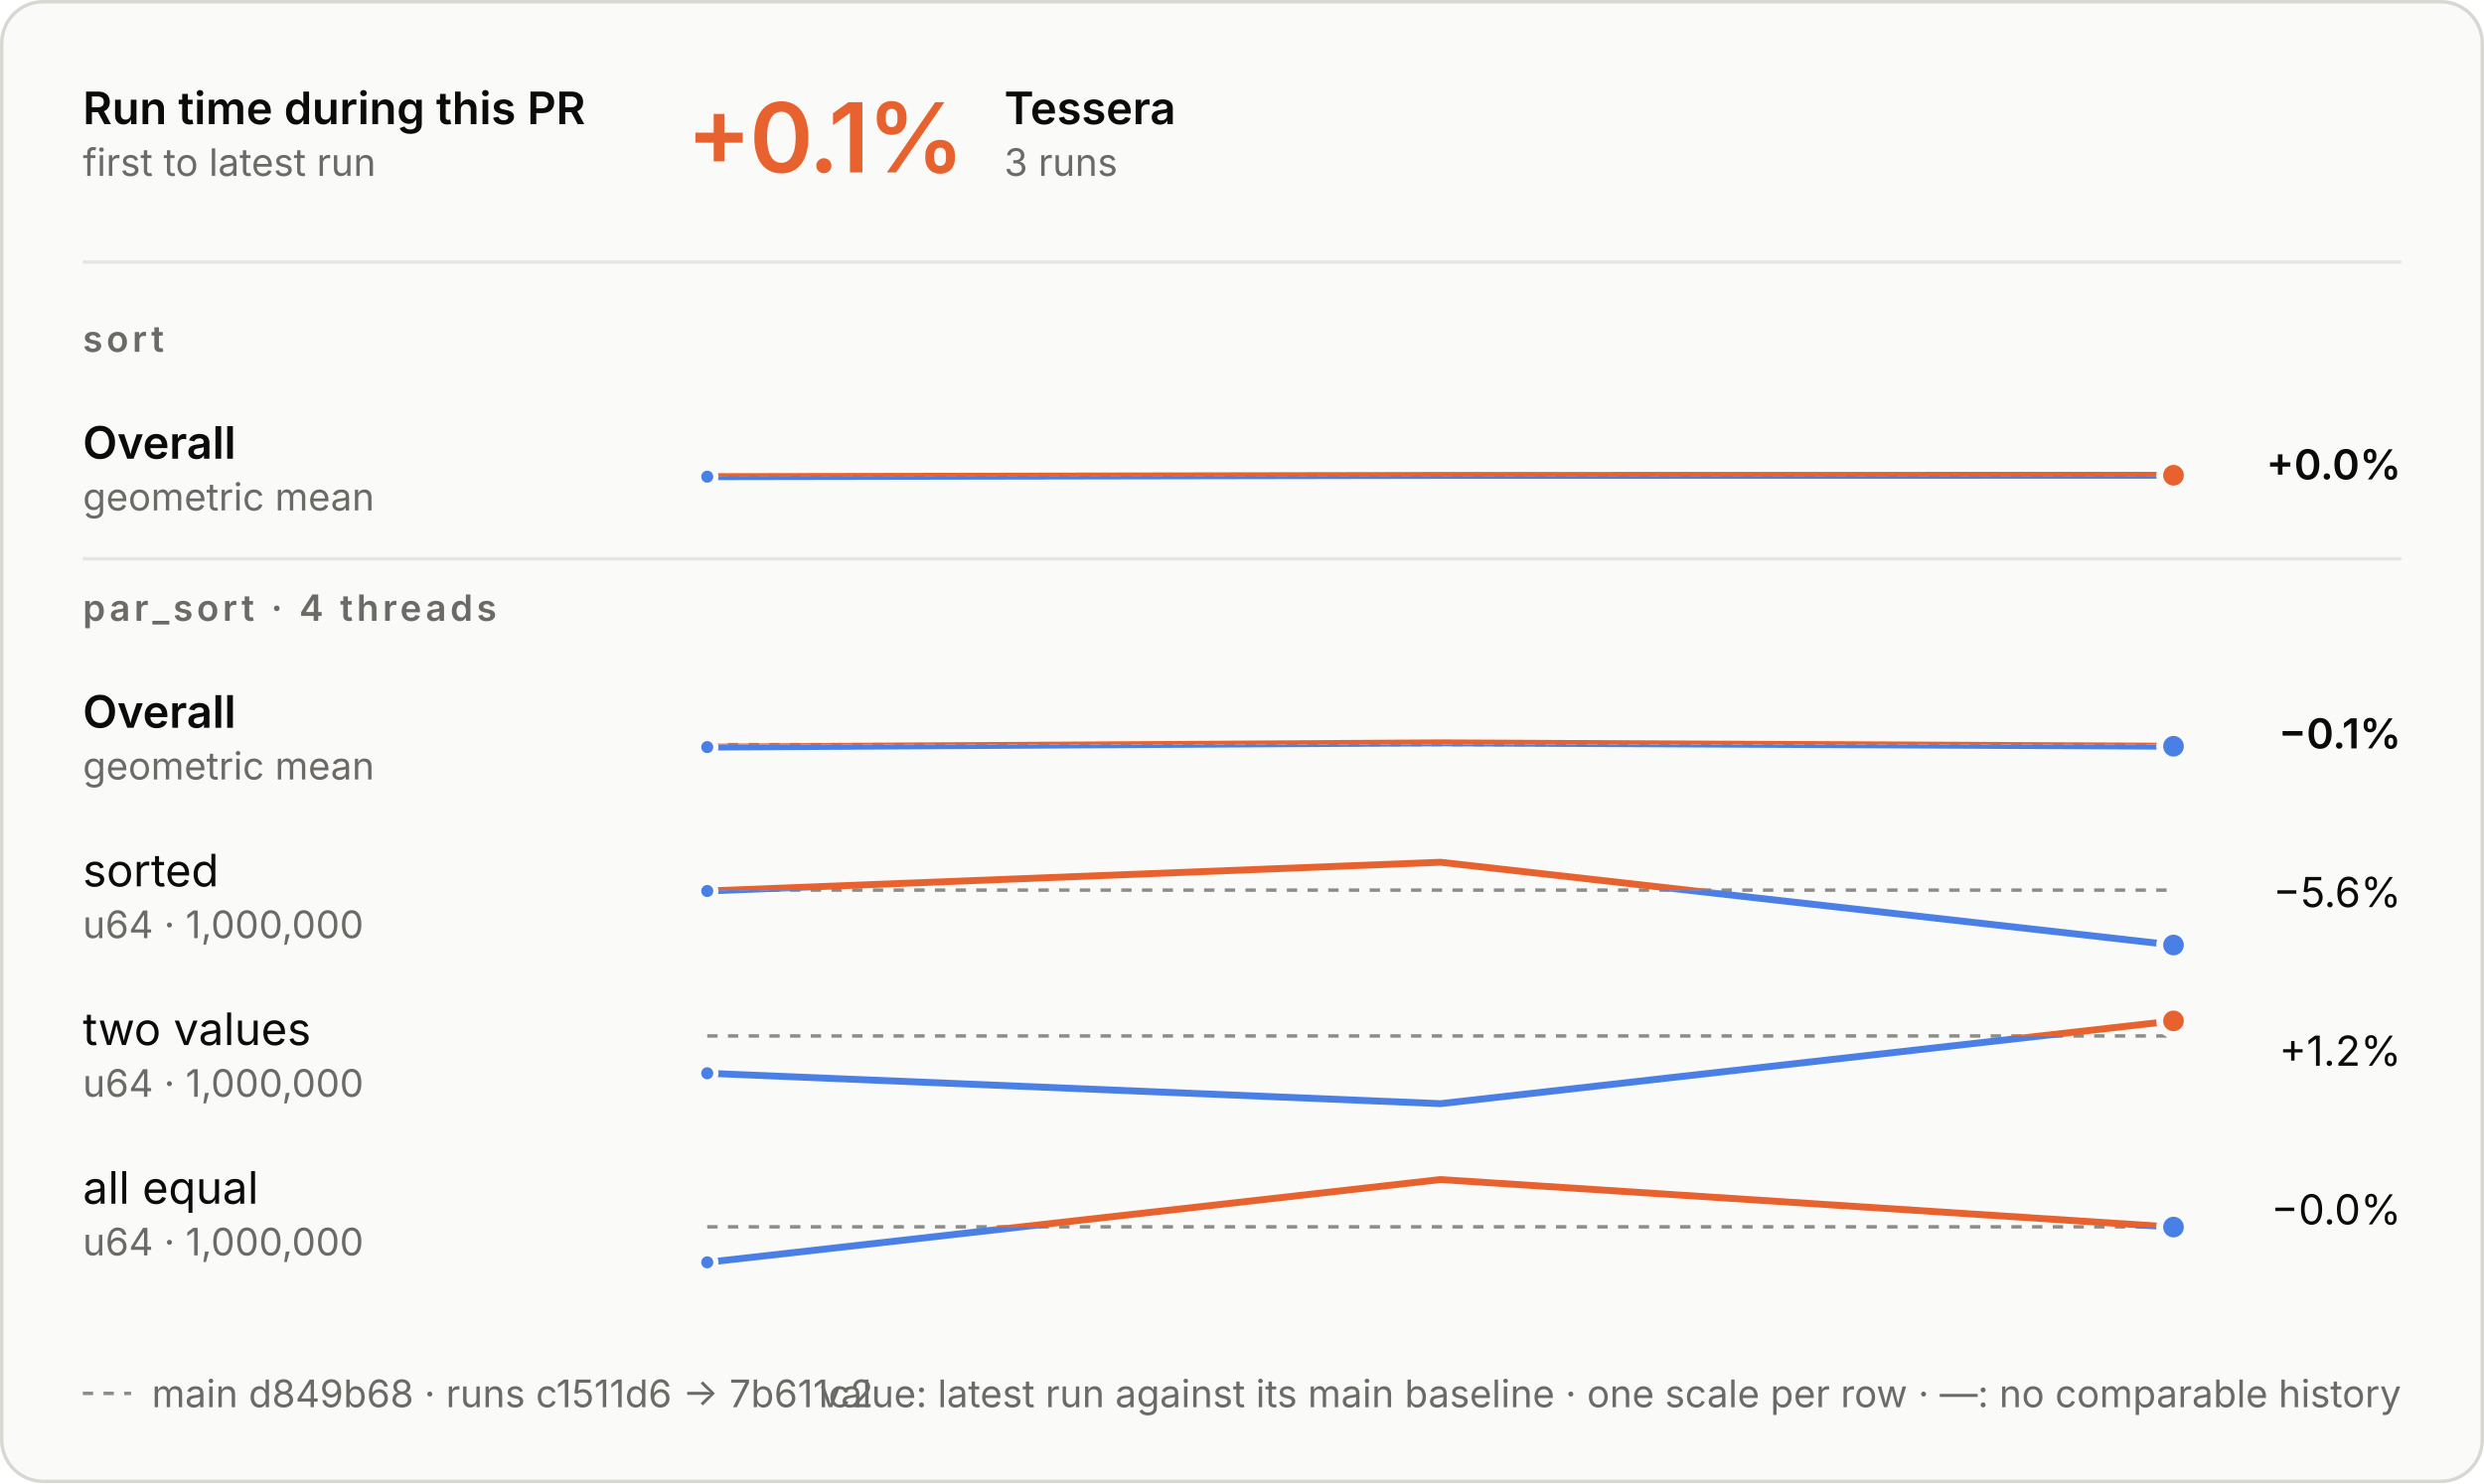
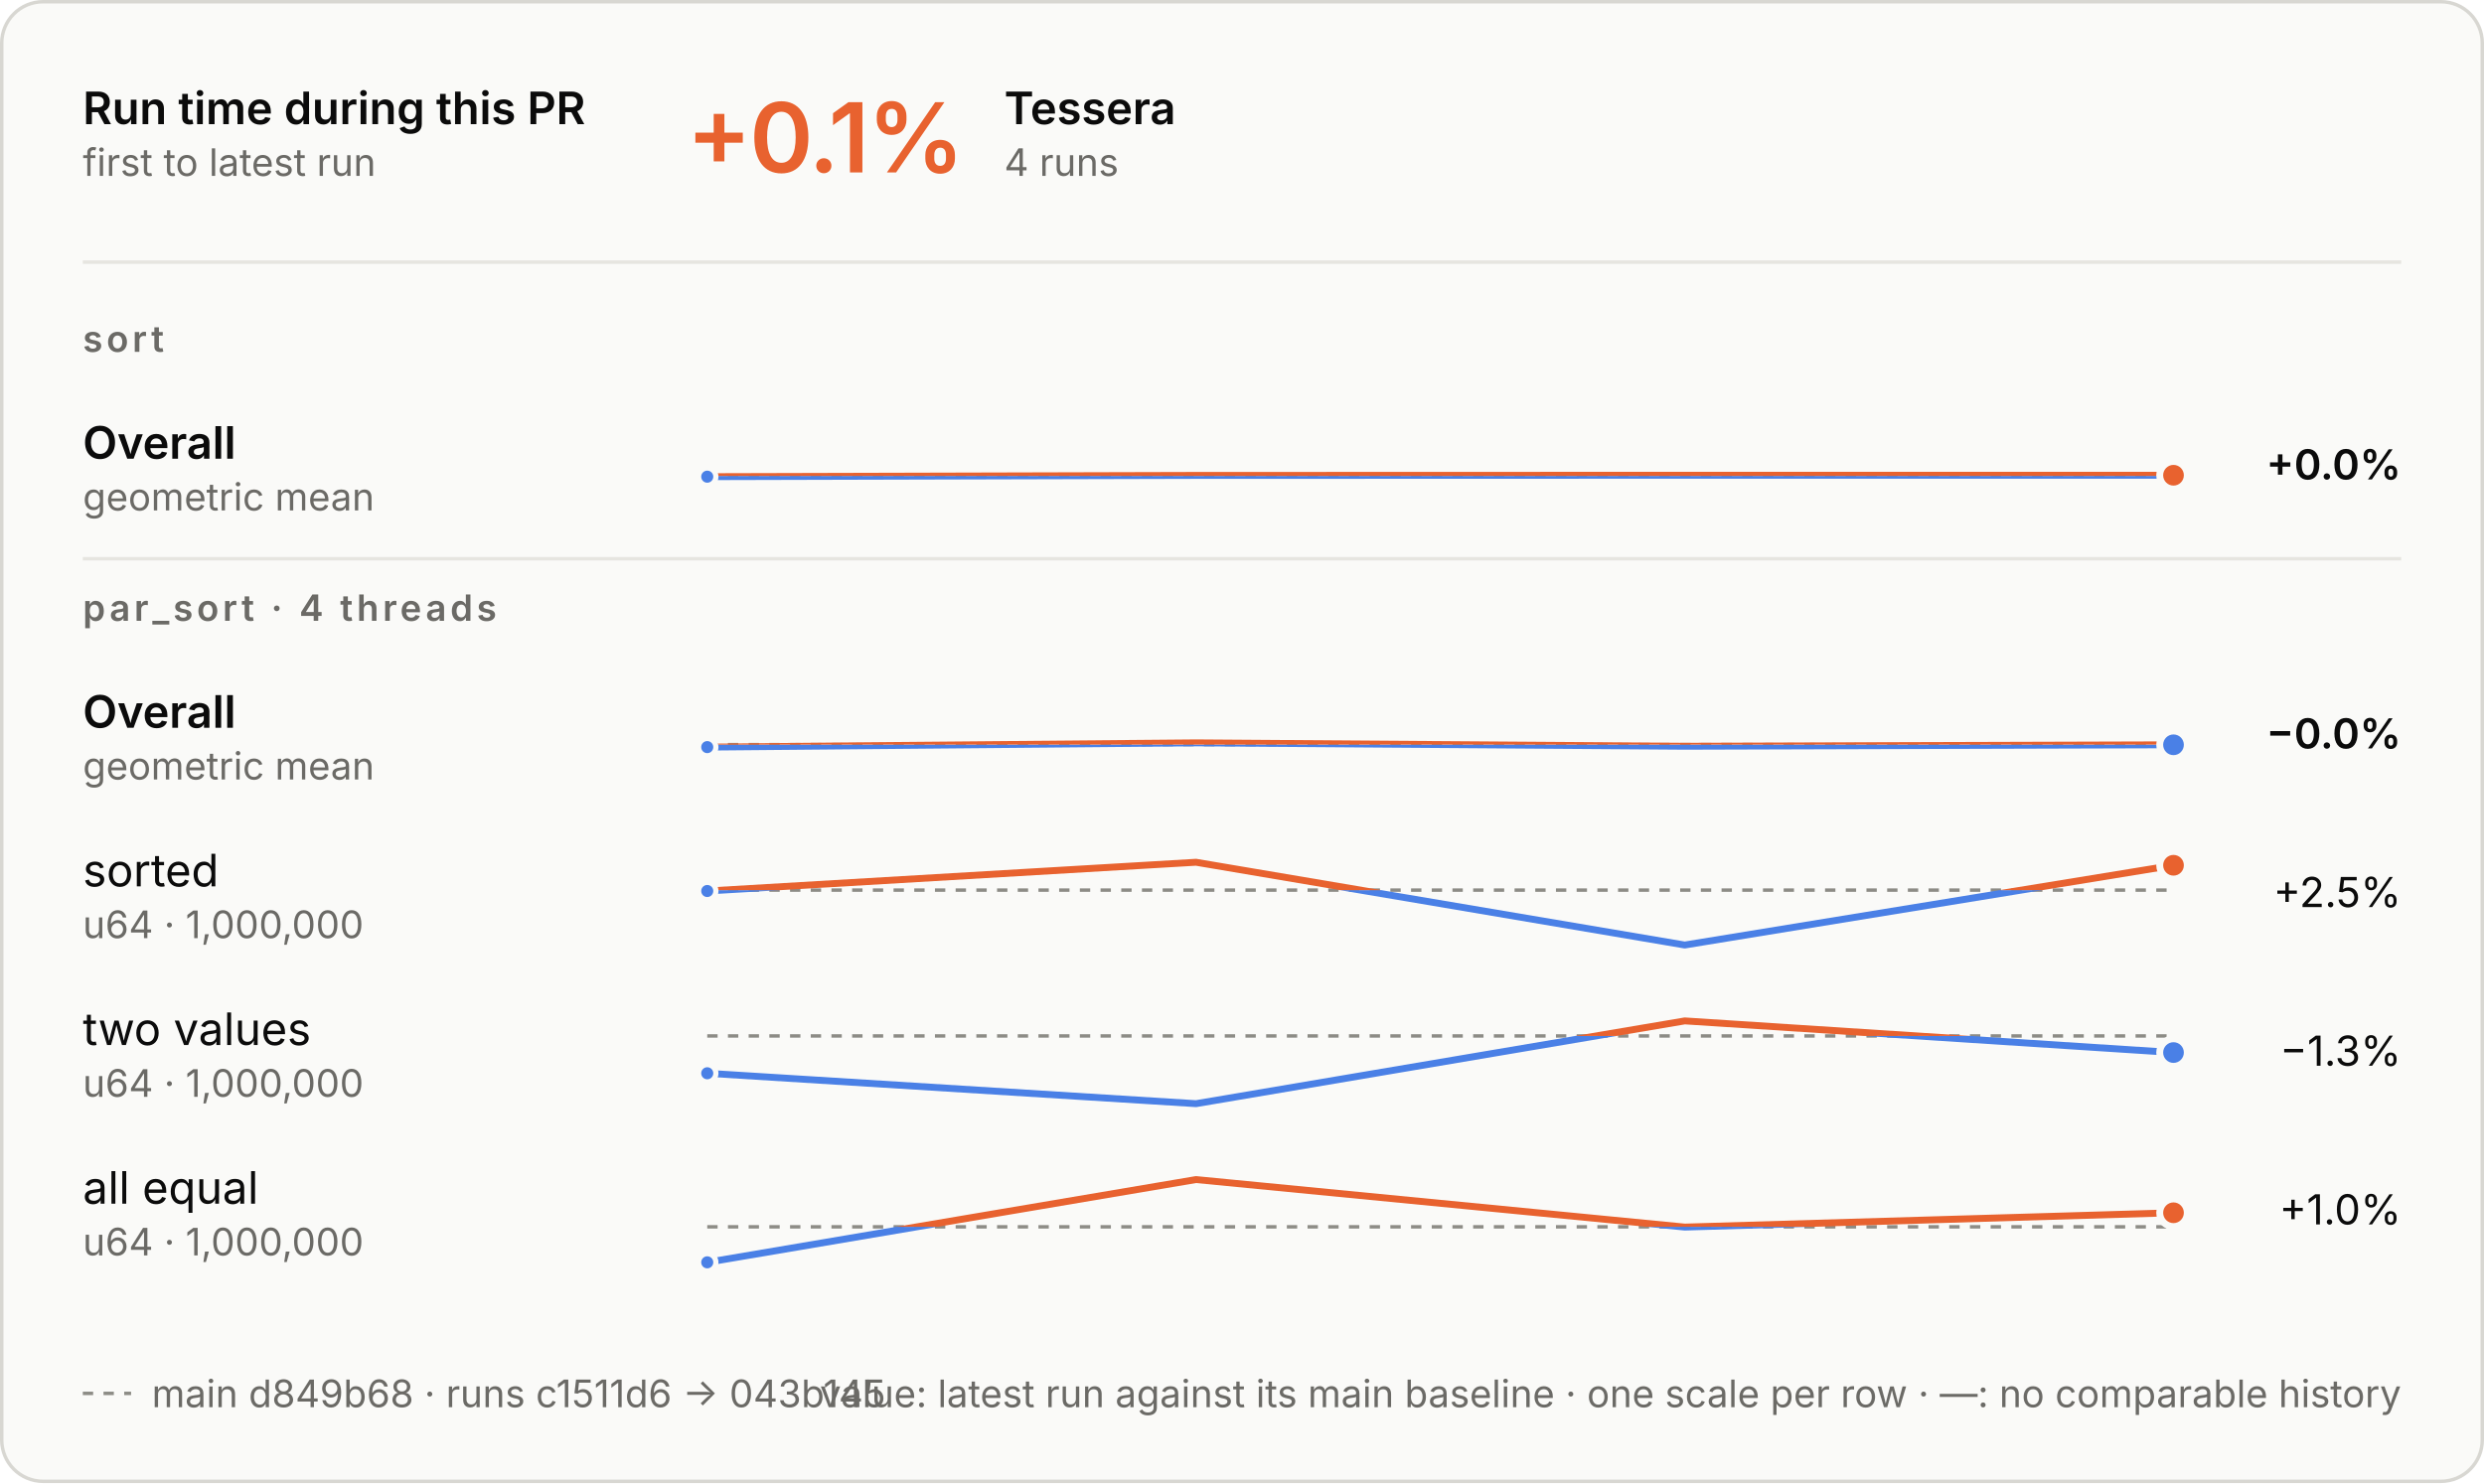
<svg xmlns="http://www.w3.org/2000/svg" aria-describedby="d" aria-labelledby="t" role="img" style="font-family:Inter, -apple-system, BlinkMacSystemFont, &quot;Segoe UI&quot;, Helvetica, Arial, sans-serif;font-size:13px;background:none" viewBox="0 0 720 430" height="430" width="720" text-anchor="middle" font-size="10" font-family="system-ui, sans-serif" fill="currentColor" class="benchmark-figure">
  <style>:where(.benchmark-figure) {
  --plot-background: white;
  display: block;
  height: auto;
  height: intrinsic;
  max-width: 100%;
}
:where(.benchmark-figure text),
:where(.benchmark-figure tspan) {
  white-space: pre;
}</style>
  <g class="figure-fill-panel figure-stroke-border" stroke="#d8d7d2" fill="#fafaf8" aria-label="rect">
    <rect rx="12" height="429" width="719" y="0.5" x="0.5" />
  </g>
  <style>
    .benchmark-figure { font-feature-settings: "tnum", "cv11"; }
    .benchmark-figure [font-size="10.5"] { letter-spacing: 1.1px; }
    .benchmark-figure [font-size="28"] { font-feature-settings: "pnum"; letter-spacing: -.6px; }
    @media (prefers-color-scheme: dark) { .benchmark-figure .figure-fill-panel { fill: #1e1e1d; }
.benchmark-figure .figure-fill-ink { fill: #e8e7e3; }
.benchmark-figure .figure-fill-muted { fill: #a3a29b; }
.benchmark-figure .figure-stroke-border { stroke: #3a3a37; }
.benchmark-figure .figure-stroke-axis { stroke: #6f6e69; }
.benchmark-figure .figure-stroke-panel { stroke: #1e1e1d; }
.benchmark-figure .figure-stroke-rule { stroke: #30302e; } }
    html:not(.dark) .benchmark-figure .figure-fill-panel { fill: #fafaf8; }
html.dark .benchmark-figure .figure-fill-panel { fill: #1e1e1d; }
html:not(.dark) .benchmark-figure .figure-fill-ink { fill: #0b0b0b; }
html.dark .benchmark-figure .figure-fill-ink { fill: #e8e7e3; }
html:not(.dark) .benchmark-figure .figure-fill-muted { fill: #6b6a66; }
html.dark .benchmark-figure .figure-fill-muted { fill: #a3a29b; }
html:not(.dark) .benchmark-figure .figure-stroke-border { stroke: #d8d7d2; }
html.dark .benchmark-figure .figure-stroke-border { stroke: #3a3a37; }
html:not(.dark) .benchmark-figure .figure-stroke-axis { stroke: #8d8c86; }
html.dark .benchmark-figure .figure-stroke-axis { stroke: #6f6e69; }
html:not(.dark) .benchmark-figure .figure-stroke-panel { stroke: #fafaf8; }
html.dark .benchmark-figure .figure-stroke-panel { stroke: #1e1e1d; }
html:not(.dark) .benchmark-figure .figure-stroke-rule { stroke: #e6e5e0; }
html.dark .benchmark-figure .figure-stroke-rule { stroke: #30302e; }
  </style>
  <g class="figure-stroke-axis" stroke-dasharray="3 3" stroke="#8d8c86" aria-label="rule">
-     <line y2="137.987" y1="137.987" x2="630" x1="205" />
+     <line y2="137.989" y1="137.989" x2="630" x1="205" />
  </g>
  <clipPath id="benchmark-clip-0">
-     <rect height="15.013" width="425" y="137.987" x="205" />
+     <rect height="15.011" width="425" y="137.989" x="205" />
  </clipPath>
  <g clip-path="url(#benchmark-clip-0)" aria-label="line">
    <g stroke-linecap="round" stroke-linejoin="round" stroke-width="2" stroke="#4a80e6" fill="none">
-       <path d="M205,138.205L417.5,137.839L630,137.795" />
+       <path d="M205,138.207L346.667,137.841L488.333,137.797L630,137.793" />
    </g>
  </g>
  <clipPath id="benchmark-clip-1">
-     <rect height="14.987" width="425" y="123" x="205" />
+     <rect height="14.989" width="425" y="123" x="205" />
  </clipPath>
  <g clip-path="url(#benchmark-clip-1)" aria-label="line">
    <g stroke-linecap="round" stroke-linejoin="round" stroke-width="2" stroke="#e8622f" fill="none">
-       <path d="M205,138.205L417.5,137.839L630,137.795" />
-     </g>
-   </g>
-   <g class="figure-stroke-panel" stroke-width="1.5" stroke="#fafaf8" fill="#4a80e6" aria-label="dot">
-     <circle r="2.5" cy="138.205" cx="205" />
+       <path d="M205,138.207L346.667,137.841L488.333,137.797L630,137.793" />
+     </g>
+   </g>
+   <g class="figure-stroke-panel" stroke-width="1.5" stroke="#fafaf8" fill="#4a80e6" aria-label="dot">
+     <circle r="2.5" cy="138.207" cx="205" />
  </g>
  <g class="figure-stroke-panel" stroke-width="2" stroke="#fafaf8" fill="#e8622f" aria-label="dot">
-     <circle r="4" cy="137.795" cx="630" />
+     <circle r="4" cy="137.793" cx="630" />
  </g>
  <g class="figure-stroke-axis" stroke-dasharray="3 3" stroke="#8d8c86" aria-label="rule">
    <line y2="215.89" y1="215.89" x2="630" x1="205" />
  </g>
  <clipPath id="benchmark-clip-2">
    <rect height="15.11" width="425" y="215.89" x="205" />
  </clipPath>
  <g clip-path="url(#benchmark-clip-2)" aria-label="line">
    <g stroke-linecap="round" stroke-linejoin="round" stroke-width="2" stroke="#4a80e6" fill="none">
-       <path d="M205,216.619L417.5,215.381L630,216.369" />
+       <path d="M205,216.619L346.667,215.381L488.333,216.369L630,215.947" />
    </g>
  </g>
  <clipPath id="benchmark-clip-3">
    <rect height="14.89" width="425" y="201" x="205" />
  </clipPath>
  <g clip-path="url(#benchmark-clip-3)" aria-label="line">
    <g stroke-linecap="round" stroke-linejoin="round" stroke-width="2" stroke="#e8622f" fill="none">
-       <path d="M205,216.619L417.5,215.381L630,216.369" />
+       <path d="M205,216.619L346.667,215.381L488.333,216.369L630,215.947" />
    </g>
  </g>
  <g class="figure-stroke-panel" stroke-width="1.5" stroke="#fafaf8" fill="#4a80e6" aria-label="dot">
    <circle r="2.5" cy="216.619" cx="205" />
  </g>
  <g class="figure-stroke-panel" stroke-width="2" stroke="#fafaf8" fill="#4a80e6" aria-label="dot">
-     <circle r="4" cy="216.369" cx="630" />
+     <circle r="4" cy="215.947" cx="630" />
  </g>
  <g class="figure-stroke-axis" stroke-dasharray="3 3" stroke="#8d8c86" aria-label="rule">
    <line y2="258.078" y1="258.078" x2="630" x1="205" />
  </g>
  <clipPath id="benchmark-clip-4">
    <rect height="18.922" width="425" y="258.078" x="205" />
  </clipPath>
  <g clip-path="url(#benchmark-clip-4)" aria-label="line">
    <g stroke-linecap="round" stroke-linejoin="round" stroke-width="2" stroke="#4a80e6" fill="none">
-       <path d="M205,258.339L417.5,250L630,274" />
+       <path d="M205,258.339L346.667,250L488.333,274L630,250.875" />
    </g>
  </g>
  <clipPath id="benchmark-clip-5">
    <rect height="11.078" width="425" y="247" x="205" />
  </clipPath>
  <g clip-path="url(#benchmark-clip-5)" aria-label="line">
    <g stroke-linecap="round" stroke-linejoin="round" stroke-width="2" stroke="#e8622f" fill="none">
-       <path d="M205,258.339L417.5,250L630,274" />
+       <path d="M205,258.339L346.667,250L488.333,274L630,250.875" />
    </g>
  </g>
  <g class="figure-stroke-panel" stroke-width="1.5" stroke="#fafaf8" fill="#4a80e6" aria-label="dot">
    <circle r="2.5" cy="258.339" cx="205" />
  </g>
-   <g class="figure-stroke-panel" stroke-width="2" stroke="#fafaf8" fill="#4a80e6" aria-label="dot">
-     <circle r="4" cy="274" cx="630" />
+   <g class="figure-stroke-panel" stroke-width="2" stroke="#fafaf8" fill="#e8622f" aria-label="dot">
+     <circle r="4" cy="250.875" cx="630" />
  </g>
  <g class="figure-stroke-axis" stroke-dasharray="3 3" stroke="#8d8c86" aria-label="rule">
    <line y2="300.363" y1="300.363" x2="630" x1="205" />
  </g>
  <clipPath id="benchmark-clip-6">
    <rect height="22.637" width="425" y="300.363" x="205" />
  </clipPath>
  <g clip-path="url(#benchmark-clip-6)" aria-label="line">
    <g stroke-linecap="round" stroke-linejoin="round" stroke-width="2" stroke="#4a80e6" fill="none">
-       <path d="M205,311.184L417.5,320L630,296" />
+       <path d="M205,311.184L346.667,320L488.333,296L630,305.178" />
    </g>
  </g>
  <clipPath id="benchmark-clip-7">
    <rect height="7.363" width="425" y="293" x="205" />
  </clipPath>
  <g clip-path="url(#benchmark-clip-7)" aria-label="line">
    <g stroke-linecap="round" stroke-linejoin="round" stroke-width="2" stroke="#e8622f" fill="none">
-       <path d="M205,311.184L417.5,320L630,296" />
+       <path d="M205,311.184L346.667,320L488.333,296L630,305.178" />
    </g>
  </g>
  <g class="figure-stroke-panel" stroke-width="1.5" stroke="#fafaf8" fill="#4a80e6" aria-label="dot">
    <circle r="2.5" cy="311.184" cx="205" />
  </g>
-   <g class="figure-stroke-panel" stroke-width="2" stroke="#fafaf8" fill="#e8622f" aria-label="dot">
-     <circle r="4" cy="296" cx="630" />
+   <g class="figure-stroke-panel" stroke-width="2" stroke="#fafaf8" fill="#4a80e6" aria-label="dot">
+     <circle r="4" cy="305.178" cx="630" />
  </g>
  <g class="figure-stroke-axis" stroke-dasharray="3 3" stroke="#8d8c86" aria-label="rule">
    <line y2="355.707" y1="355.707" x2="630" x1="205" />
  </g>
  <clipPath id="benchmark-clip-8">
    <rect height="13.293" width="425" y="355.707" x="205" />
  </clipPath>
  <g clip-path="url(#benchmark-clip-8)" aria-label="line">
    <g stroke-linecap="round" stroke-linejoin="round" stroke-width="2" stroke="#4a80e6" fill="none">
-       <path d="M205,366L417.5,342L630,355.781" />
+       <path d="M205,366L346.667,342L488.333,355.781L630,351.63" />
    </g>
  </g>
  <clipPath id="benchmark-clip-9">
    <rect height="16.707" width="425" y="339" x="205" />
  </clipPath>
  <g clip-path="url(#benchmark-clip-9)" aria-label="line">
    <g stroke-linecap="round" stroke-linejoin="round" stroke-width="2" stroke="#e8622f" fill="none">
-       <path d="M205,366L417.5,342L630,355.781" />
+       <path d="M205,366L346.667,342L488.333,355.781L630,351.63" />
    </g>
  </g>
  <g class="figure-stroke-panel" stroke-width="1.5" stroke="#fafaf8" fill="#4a80e6" aria-label="dot">
    <circle r="2.5" cy="366" cx="205" />
  </g>
-   <g class="figure-stroke-panel" stroke-width="2" stroke="#fafaf8" fill="#4a80e6" aria-label="dot">
-     <circle r="4" cy="355.781" cx="630" />
+   <g class="figure-stroke-panel" stroke-width="2" stroke="#fafaf8" fill="#e8622f" aria-label="dot">
+     <circle r="4" cy="351.63" cx="630" />
  </g>
  <g class="figure-fill-ink" font-weight="600" font-size="13" text-anchor="start" fill="#0b0b0b" aria-label="text">
    <text transform="translate(24,36)">Run time during this PR</text>
  </g>
  <g class="figure-fill-muted" font-weight="400" font-size="11" text-anchor="start" fill="#6b6a66" aria-label="text">
    <text transform="translate(24,51)">first to latest run</text>
  </g>
  <g class="figure-stroke-rule" stroke="#e6e5e0" aria-label="rule">
    <line y2="76" y1="76" x2="696" x1="24" />
  </g>
  <g font-weight="600" font-size="28" text-anchor="start" fill="#e8622f" aria-label="text">
    <text transform="translate(199,50)">+0.1%</text>
  </g>
  <g class="figure-fill-ink" font-weight="600" font-size="13" text-anchor="start" fill="#0b0b0b" aria-label="text">
    <text transform="translate(291.08,36)">Tessera</text>
  </g>
  <g class="figure-fill-muted" font-weight="400" font-size="11" text-anchor="start" fill="#6b6a66" aria-label="text">
-     <text transform="translate(291.08,51)">3 runs</text>
+     <text transform="translate(291.08,51)">4 runs</text>
  </g>
  <g class="figure-fill-muted" font-weight="600" font-size="10.5" text-anchor="start" fill="#6b6a66" aria-label="text">
    <text transform="translate(24,102)">sort</text>
  </g>
  <g class="figure-fill-ink" font-weight="600" font-size="13" text-anchor="start" fill="#0b0b0b" aria-label="text">
    <text transform="translate(24,133)">Overall</text>
  </g>
  <g class="figure-fill-muted" font-weight="400" font-size="11" text-anchor="start" fill="#6b6a66" aria-label="text">
    <text transform="translate(24,148)">geometric mean</text>
  </g>
  <g class="figure-fill-ink" font-weight="600" font-size="12" text-anchor="end" fill="#0b0b0b" aria-label="text">
    <text transform="translate(696,139)">+0.0%</text>
  </g>
  <g class="figure-stroke-rule" stroke="#e6e5e0" aria-label="rule">
    <line y2="162" y1="162" x2="696" x1="24" />
  </g>
  <g class="figure-fill-muted" font-weight="600" font-size="10.5" text-anchor="start" fill="#6b6a66" aria-label="text">
    <text transform="translate(24,180)">par_sort · 4 threads</text>
  </g>
  <g class="figure-fill-ink" font-weight="600" font-size="13" text-anchor="start" fill="#0b0b0b" aria-label="text">
    <text transform="translate(24,211)">Overall</text>
  </g>
  <g class="figure-fill-muted" font-weight="400" font-size="11" text-anchor="start" fill="#6b6a66" aria-label="text">
    <text transform="translate(24,226)">geometric mean</text>
  </g>
  <g class="figure-fill-ink" font-weight="600" font-size="12" text-anchor="end" fill="#0b0b0b" aria-label="text">
-     <text transform="translate(696,217)">−0.1%</text>
+     <text transform="translate(696,217)">−0.0%</text>
  </g>
  <g class="figure-fill-ink" font-weight="400" font-size="13" text-anchor="start" fill="#0b0b0b" aria-label="text">
    <text transform="translate(24,257)">sorted</text>
  </g>
  <g class="figure-fill-muted" font-weight="400" font-size="11" text-anchor="start" fill="#6b6a66" aria-label="text">
    <text transform="translate(24,272)">u64 · 1,000,000</text>
  </g>
  <g class="figure-fill-ink" font-weight="400" font-size="12" text-anchor="end" fill="#0b0b0b" aria-label="text">
-     <text transform="translate(696,263)">−5.6%</text>
+     <text transform="translate(696,263)">+2.5%</text>
  </g>
  <g class="figure-fill-ink" font-weight="400" font-size="13" text-anchor="start" fill="#0b0b0b" aria-label="text">
    <text transform="translate(24,303)">two values</text>
  </g>
  <g class="figure-fill-muted" font-weight="400" font-size="11" text-anchor="start" fill="#6b6a66" aria-label="text">
    <text transform="translate(24,318)">u64 · 1,000,000</text>
  </g>
  <g class="figure-fill-ink" font-weight="400" font-size="12" text-anchor="end" fill="#0b0b0b" aria-label="text">
-     <text transform="translate(696,309)">+1.2%</text>
+     <text transform="translate(696,309)">−1.3%</text>
  </g>
  <g class="figure-fill-ink" font-weight="400" font-size="13" text-anchor="start" fill="#0b0b0b" aria-label="text">
    <text transform="translate(24,349)">all equal</text>
  </g>
  <g class="figure-fill-muted" font-weight="400" font-size="11" text-anchor="start" fill="#6b6a66" aria-label="text">
    <text transform="translate(24,364)">u64 · 1,000,000</text>
  </g>
  <g class="figure-fill-ink" font-weight="400" font-size="12" text-anchor="end" fill="#0b0b0b" aria-label="text">
-     <text transform="translate(696,355)">−0.0%</text>
+     <text transform="translate(696,355)">+1.0%</text>
  </g>
  <g class="figure-stroke-axis" stroke-dasharray="3 3" stroke="#8d8c86" aria-label="rule">
    <line y2="404" y1="404" x2="38" x1="24" />
  </g>
  <g class="figure-fill-muted" font-weight="400" font-size="11" text-anchor="start" fill="#6b6a66" aria-label="text">
-     <text transform="translate(44,408)">main d849b68 · runs c1511d6 → 7b611c2</text>
+     <text transform="translate(44,408)">main d849b68 · runs c1511d6 → 043b145</text>
  </g>
  <g class="figure-fill-muted" font-weight="400" font-size="11" text-anchor="end" fill="#6b6a66" aria-label="text">
    <text transform="translate(696,408)">value: latest run against its main baseline · one scale per row · —: no comparable history</text>
  </g>
</svg>
